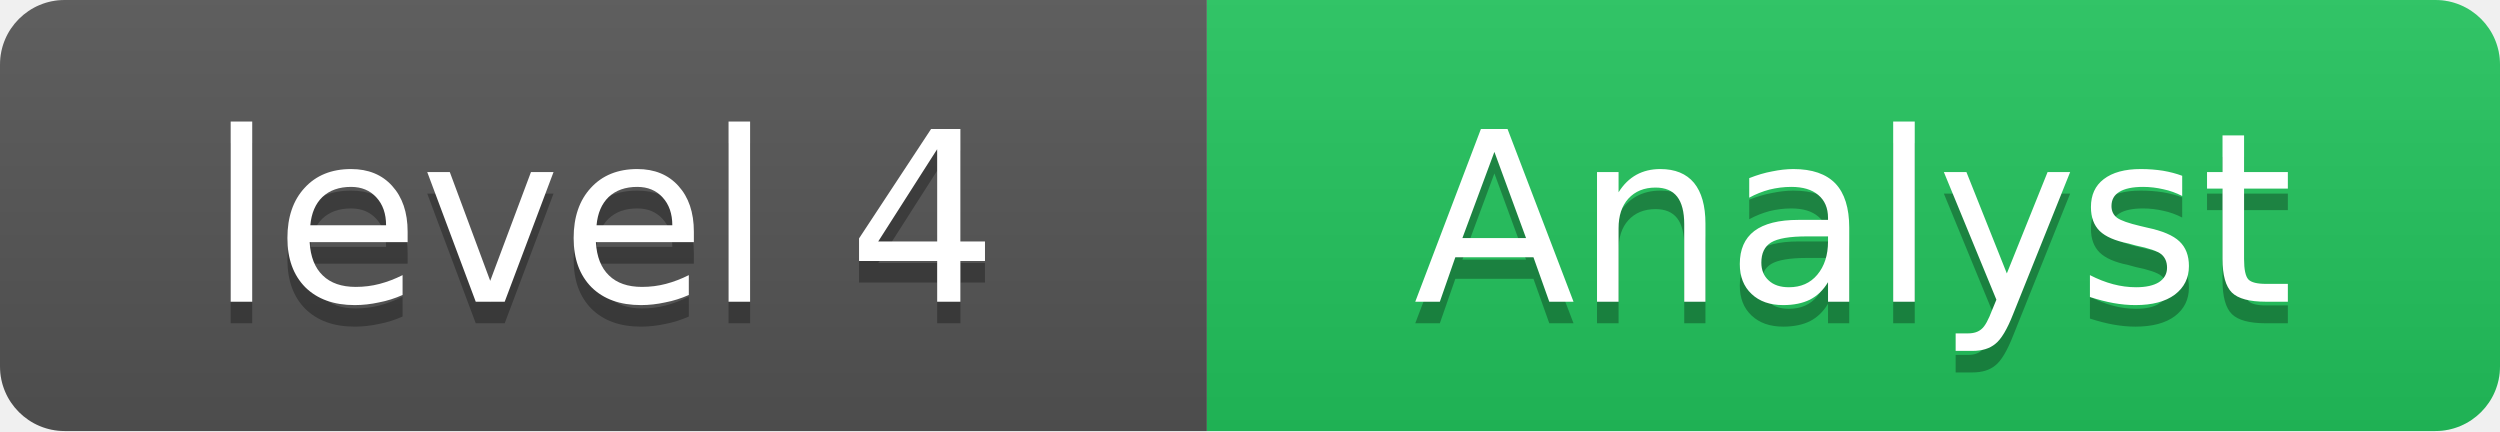
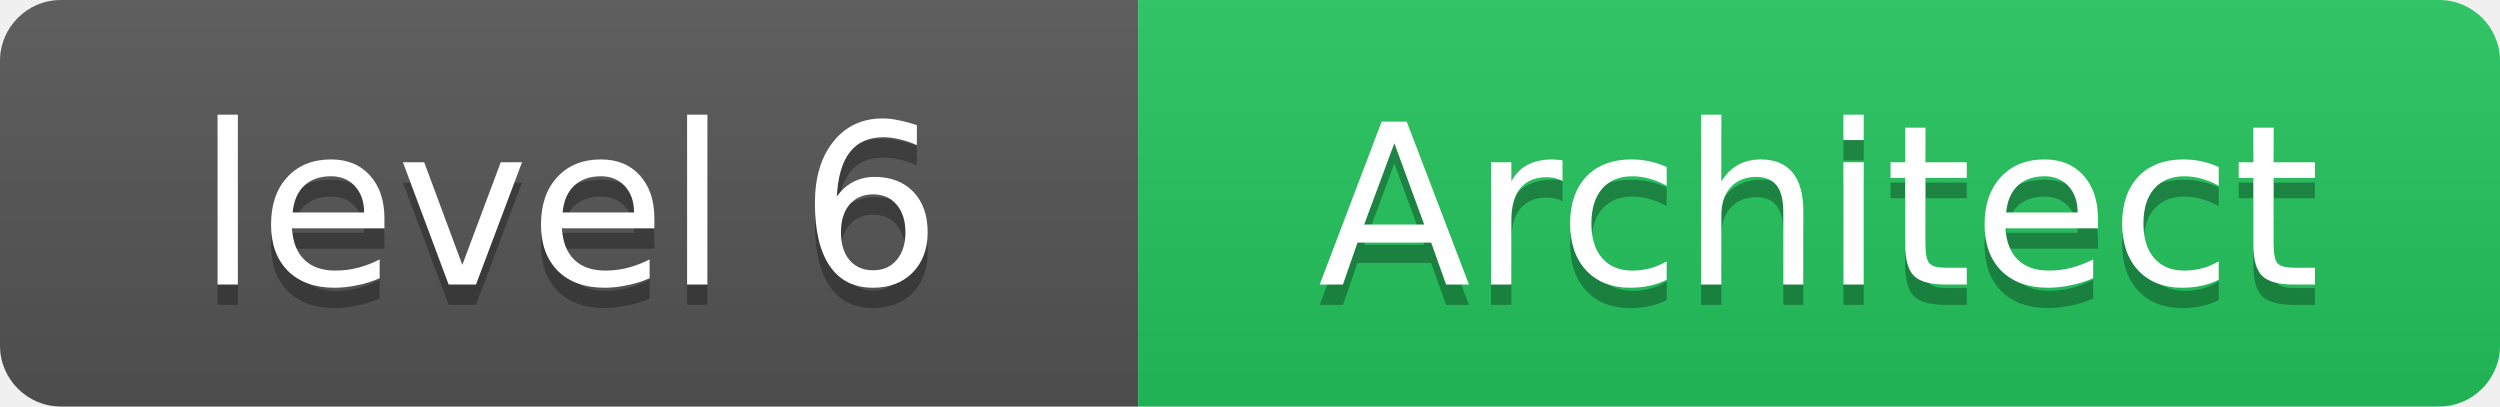
- <svg xmlns="http://www.w3.org/2000/svg" width="116" height="20" role="img" aria-label="level 4: Analyst">
+ <svg xmlns="http://www.w3.org/2000/svg" width="123" height="20" role="img" aria-label="level 6: Architect">
  <linearGradient id="s" x2="0" y2="100%">
    <stop offset="0" stop-color="#bbb" stop-opacity=".1" />
    <stop offset="1" stop-opacity=".1" />
  </linearGradient>
  <clipPath id="r">
-     <rect width="116" height="20" rx="3" fill="#fff" />
+     <rect width="123" height="20" rx="3" fill="#fff" />
  </clipPath>
  <g clip-path="url(#r)">
    <rect width="56" height="20" fill="#555" />
-     <rect x="56" width="60" height="20" fill="#22c55e" />
-     <rect width="116" height="20" fill="url(#s)" />
+     <rect x="56" width="67" height="20" fill="#22c55e" />
+     <rect width="123" height="20" fill="url(#s)" />
  </g>
  <g fill="#fff" text-anchor="middle" font-family="Verdana,DejaVu Sans,Geneva,sans-serif" font-size="11">
-     <text x="28" y="15" fill="#010101" fill-opacity=".3" textLength="36">level 4</text>
-     <text x="28" y="14" fill="#fff" textLength="36">level 4</text>
-     <text x="86" y="15" fill="#010101" fill-opacity=".3" textLength="40">Analyst</text>
-     <text x="86" y="14" fill="#fff" textLength="40">Analyst</text>
+     <text x="28" y="15" fill="#010101" fill-opacity=".3" textLength="36">level 6</text>
+     <text x="28" y="14" fill="#fff" textLength="36">level 6</text>
+     <text x="89.5" y="15" fill="#010101" fill-opacity=".3" textLength="47">Architect</text>
+     <text x="89.5" y="14" fill="#fff" textLength="47">Architect</text>
  </g>
</svg>
